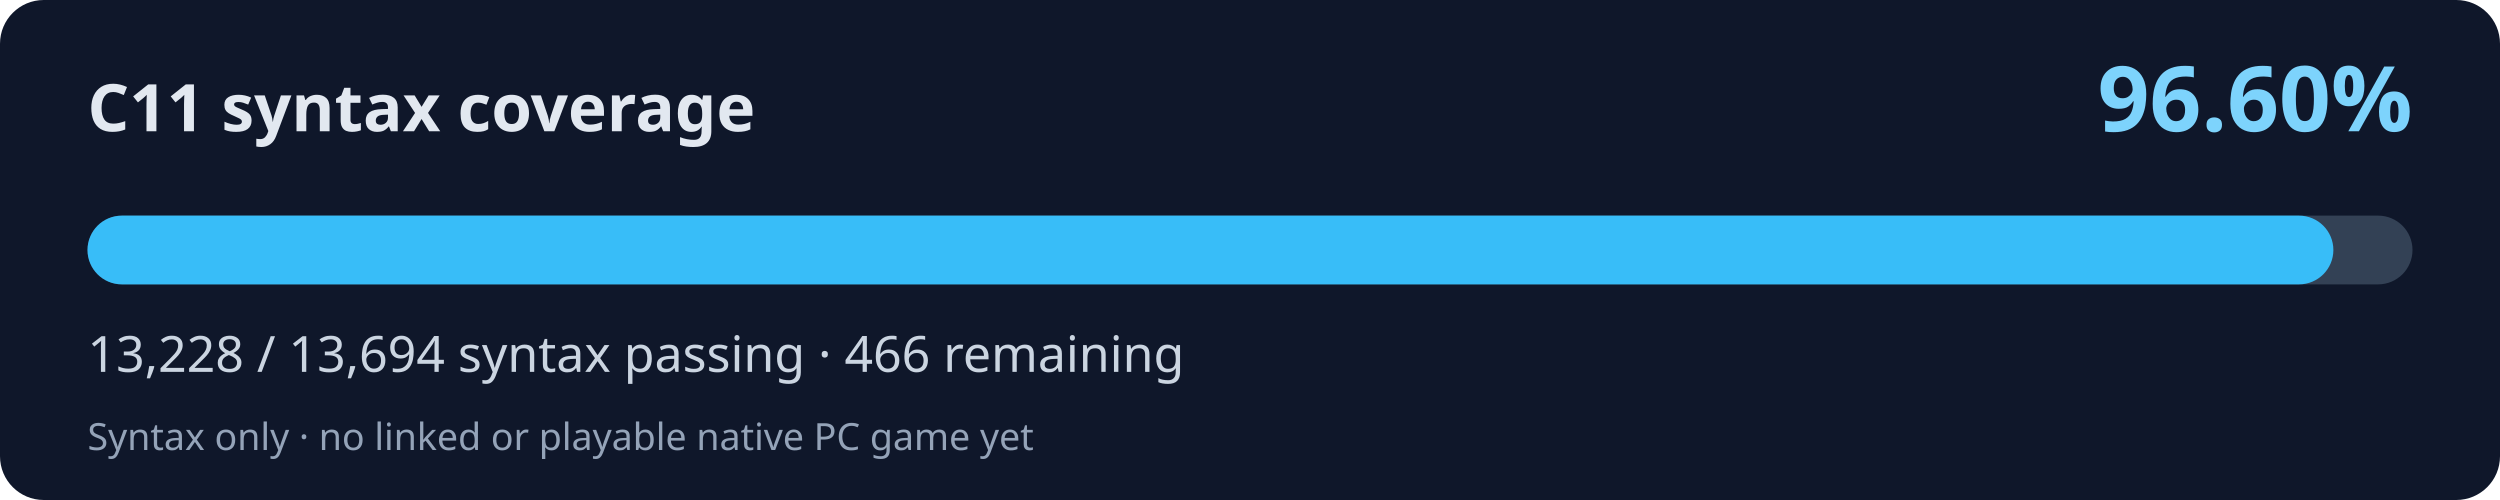
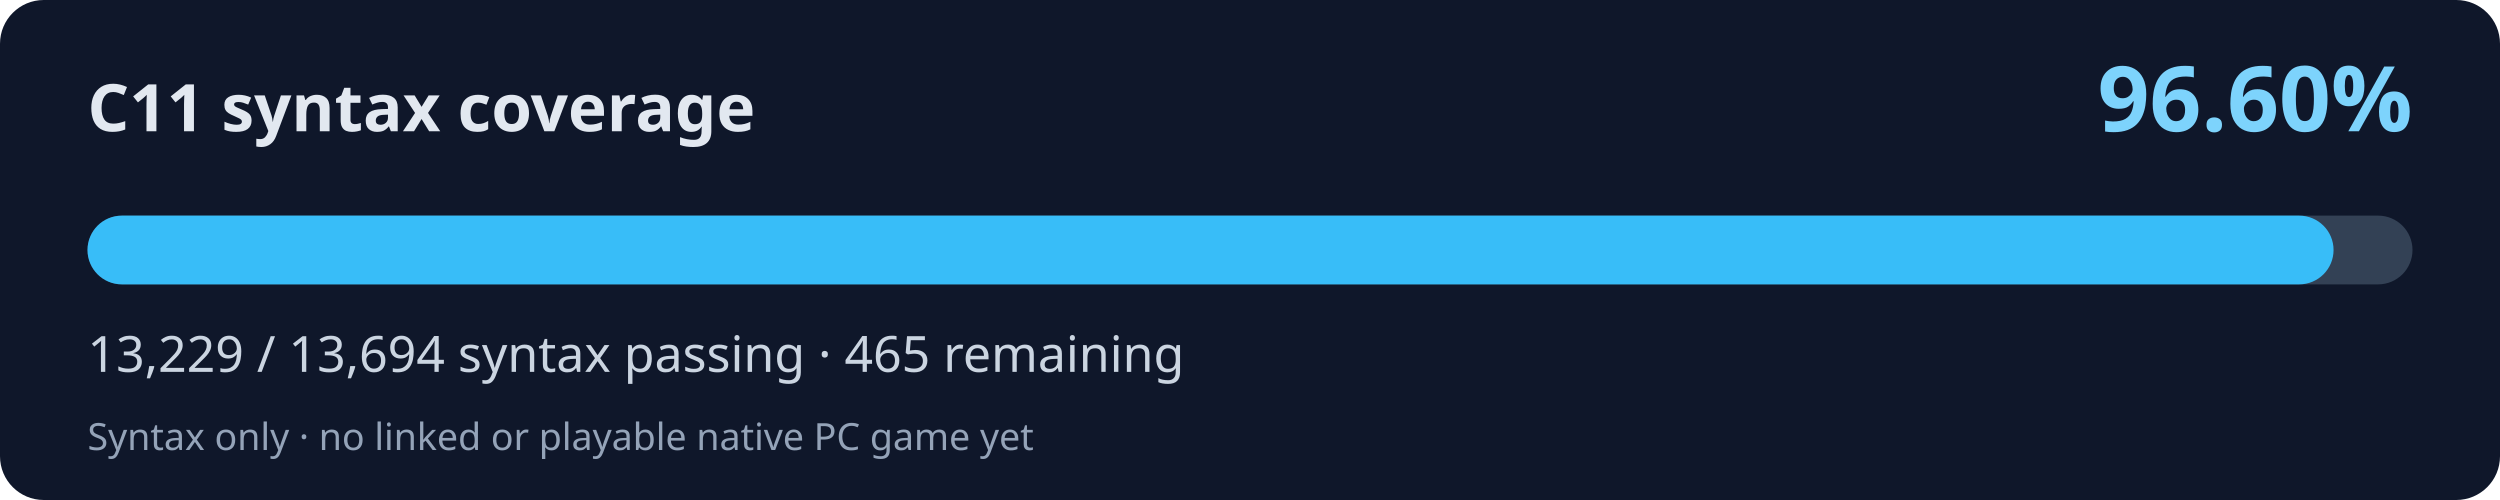
<svg xmlns="http://www.w3.org/2000/svg" width="800" height="160" viewBox="0 0 800 160" role="img" aria-labelledby="title desc">
  <rect width="800" height="160" rx="14" fill="#0f172a" />
  <text x="28" y="42" fill="#e2e8f0" font-family="system-ui,Segoe UI,sans-serif" font-weight="700" font-size="21">C11 syntax coverage</text>
  <text x="772" y="42" fill="#7dd3fc" font-family="system-ui,Segoe UI,sans-serif" font-weight="700" font-size="29" text-anchor="end">96.60%</text>
  <rect x="28" y="69" width="744" height="22" rx="11" fill="#334155" />
-   <rect x="28" y="69" width="718.68" height="22" rx="11" fill="#38bdf8" />
-   <text x="28" y="119" fill="#cbd5e1" font-family="system-ui,Segoe UI,sans-serif" font-size="16">13,228 / 13,694 syntax passing · 466 remaining</text>
+   <rect x="28" y="69" width="718.74" height="22" rx="11" fill="#38bdf8" />
+   <text x="28" y="119" fill="#cbd5e1" font-family="system-ui,Segoe UI,sans-serif" font-size="16">13,229 / 13,694 syntax passing · 465 remaining</text>
  <text x="28" y="144" fill="#94a3b8" font-family="system-ui,Segoe UI,sans-serif" font-size="12">Syntax only · no linked or playable native PC game yet</text>
</svg>
